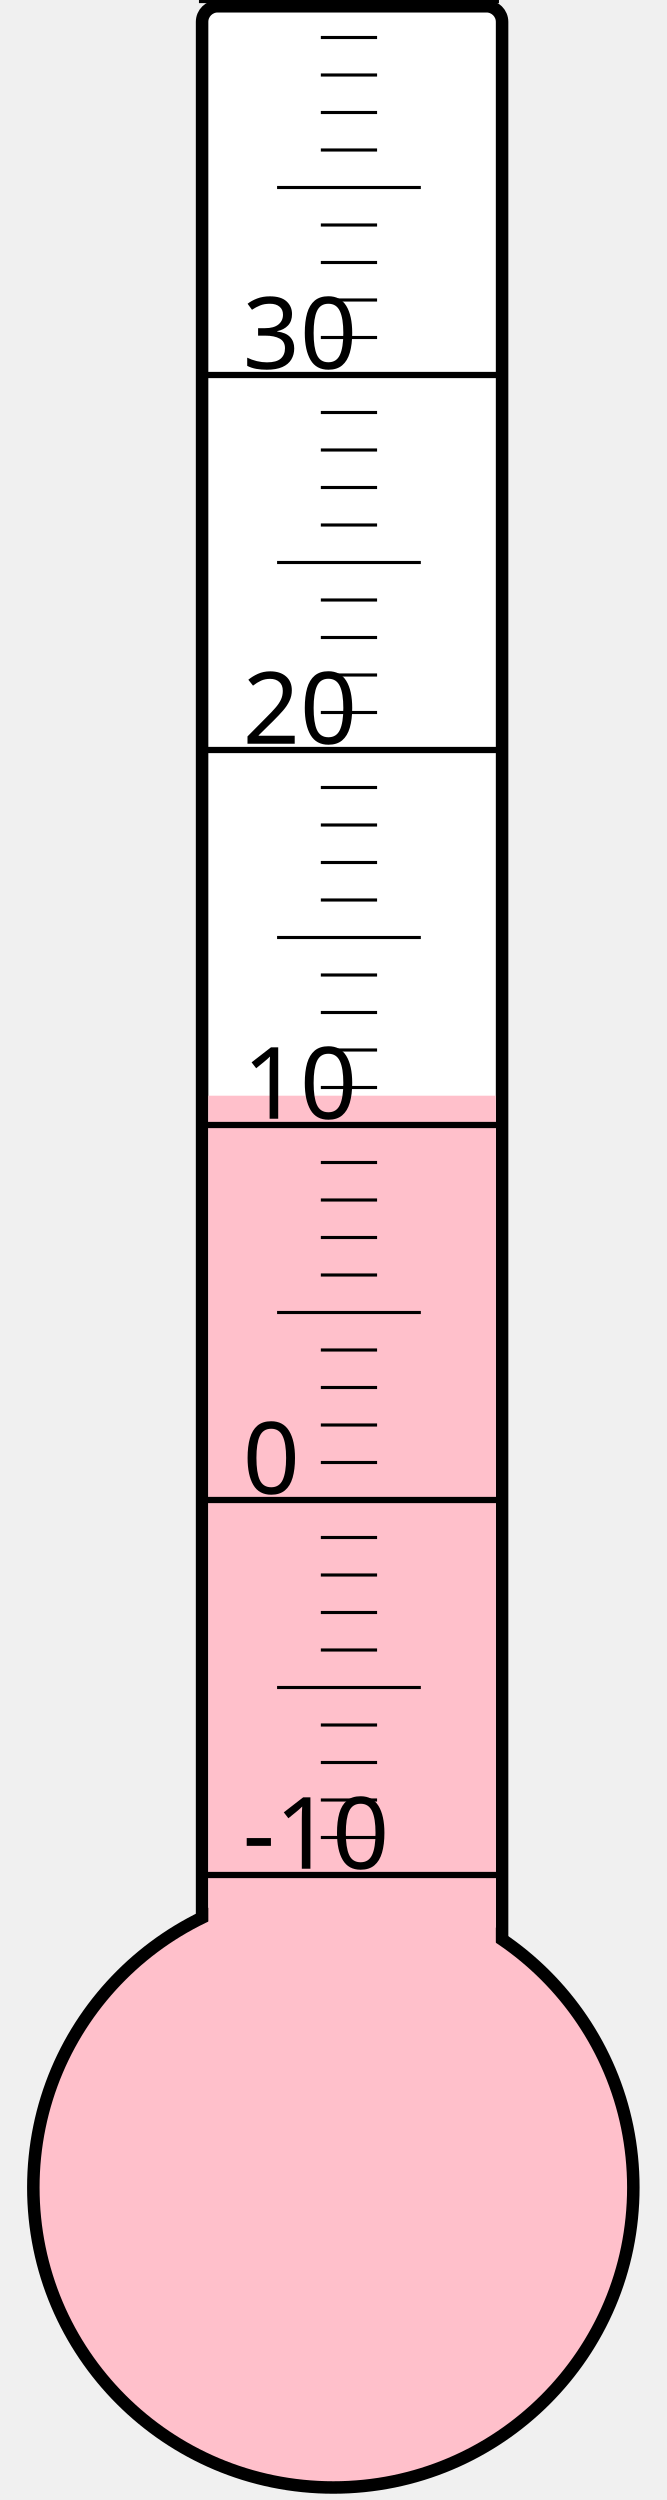
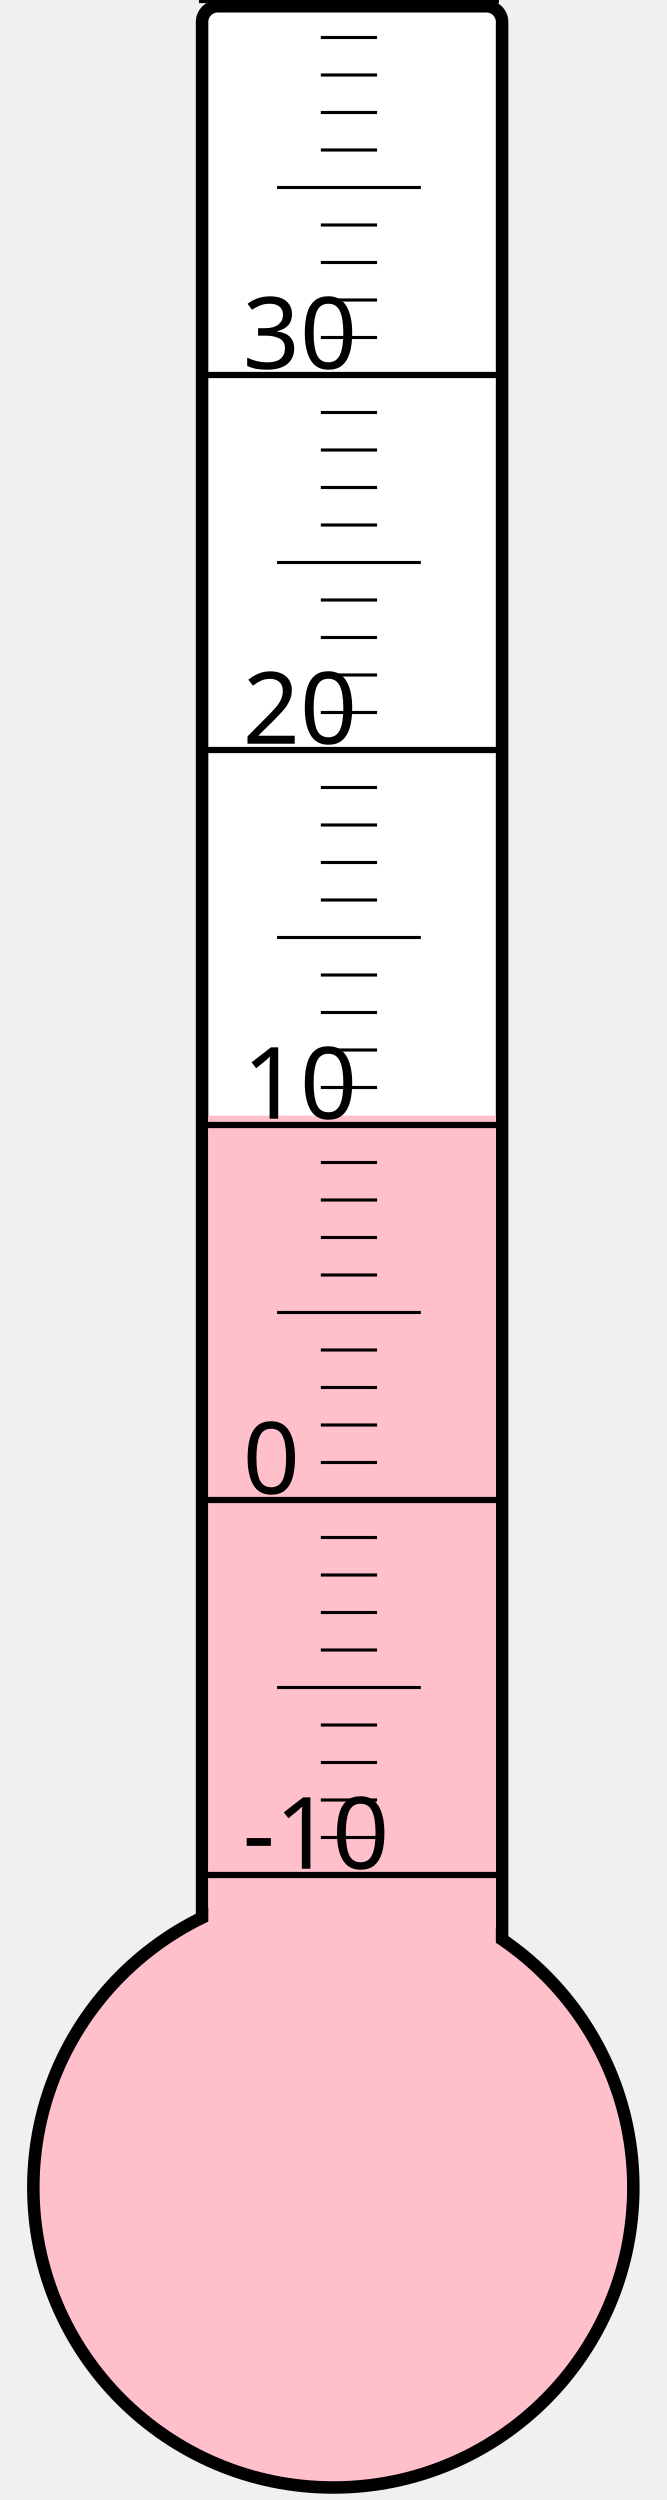
<svg xmlns="http://www.w3.org/2000/svg" width="40px" height="150px" viewBox="0 0 200 800">
  <rect width="200" height="800" x="0" y="0" style="fill: #ffffeb; fill-opacity: 0;" />
  <rect width="96" height="680" x="58" y="2" rx="5" ry="5" style="fill: white; fill-opacity: 1; stroke: black; stroke-width: 4;" />
  <circle cx="100" cy="700" r="96" style="fill: pink; stroke: black; stroke-width: 4;" />
-   <rect width="92" height="349.375" x="60" y="350.625" style="fill: pink; fill-opacity: 1; stroke-width: 0;" />
+   <rect width="92" height="343.0" x="60" y="357.0" style="fill: pink; fill-opacity: 1; stroke-width: 0;" />
  <text x="71" y="598" style="font-family: sans-serif; font-size: 24pt;">-10</text>
  <text x="71" y="478" style="font-family: sans-serif; font-size: 24pt;">0</text>
  <text x="71" y="358" style="font-family: sans-serif; font-size: 24pt;">10</text>
  <text x="71" y="238" style="font-family: sans-serif; font-size: 24pt;">20</text>
  <text x="71" y="118" style="font-family: sans-serif; font-size: 24pt;">30</text>
  <g style="stroke: black;">
    <line x1="57" y1="600" x2="153" y2="600" style="stroke-width: 2;" />
    <line x1="96" y1="588" x2="114" y2="588" style="stroke-width: 1;" />
    <line x1="96" y1="576" x2="114" y2="576" style="stroke-width: 1;" />
    <line x1="96" y1="564" x2="114" y2="564" style="stroke-width: 1;" />
    <line x1="96" y1="552" x2="114" y2="552" style="stroke-width: 1;" />
    <line x1="82" y1="540" x2="128" y2="540" style="stroke-width: 1;" />
    <line x1="96" y1="528" x2="114" y2="528" style="stroke-width: 1;" />
    <line x1="96" y1="516" x2="114" y2="516" style="stroke-width: 1;" />
    <line x1="96" y1="504" x2="114" y2="504" style="stroke-width: 1;" />
    <line x1="96" y1="492" x2="114" y2="492" style="stroke-width: 1;" />
    <line x1="57" y1="480" x2="153" y2="480" style="stroke-width: 2;" />
    <line x1="96" y1="468" x2="114" y2="468" style="stroke-width: 1;" />
    <line x1="96" y1="456" x2="114" y2="456" style="stroke-width: 1;" />
    <line x1="96" y1="444" x2="114" y2="444" style="stroke-width: 1;" />
    <line x1="96" y1="432" x2="114" y2="432" style="stroke-width: 1;" />
    <line x1="82" y1="420" x2="128" y2="420" style="stroke-width: 1;" />
    <line x1="96" y1="408" x2="114" y2="408" style="stroke-width: 1;" />
    <line x1="96" y1="396" x2="114" y2="396" style="stroke-width: 1;" />
    <line x1="96" y1="384" x2="114" y2="384" style="stroke-width: 1;" />
    <line x1="96" y1="372" x2="114" y2="372" style="stroke-width: 1;" />
    <line x1="57" y1="360" x2="153" y2="360" style="stroke-width: 2;" />
    <line x1="96" y1="348" x2="114" y2="348" style="stroke-width: 1;" />
    <line x1="96" y1="336" x2="114" y2="336" style="stroke-width: 1;" />
    <line x1="96" y1="324" x2="114" y2="324" style="stroke-width: 1;" />
    <line x1="96" y1="312" x2="114" y2="312" style="stroke-width: 1;" />
    <line x1="82" y1="300" x2="128" y2="300" style="stroke-width: 1;" />
    <line x1="96" y1="288" x2="114" y2="288" style="stroke-width: 1;" />
    <line x1="96" y1="276" x2="114" y2="276" style="stroke-width: 1;" />
    <line x1="96" y1="264" x2="114" y2="264" style="stroke-width: 1;" />
    <line x1="96" y1="252" x2="114" y2="252" style="stroke-width: 1;" />
    <line x1="57" y1="240" x2="153" y2="240" style="stroke-width: 2;" />
    <line x1="96" y1="228" x2="114" y2="228" style="stroke-width: 1;" />
    <line x1="96" y1="216" x2="114" y2="216" style="stroke-width: 1;" />
    <line x1="96" y1="204" x2="114" y2="204" style="stroke-width: 1;" />
    <line x1="96" y1="192" x2="114" y2="192" style="stroke-width: 1;" />
    <line x1="82" y1="180" x2="128" y2="180" style="stroke-width: 1;" />
    <line x1="96" y1="168" x2="114" y2="168" style="stroke-width: 1;" />
    <line x1="96" y1="156" x2="114" y2="156" style="stroke-width: 1;" />
    <line x1="96" y1="144" x2="114" y2="144" style="stroke-width: 1;" />
    <line x1="96" y1="132" x2="114" y2="132" style="stroke-width: 1;" />
    <line x1="57" y1="120" x2="153" y2="120" style="stroke-width: 2;" />
    <line x1="96" y1="108" x2="114" y2="108" style="stroke-width: 1;" />
    <line x1="96" y1="96" x2="114" y2="96" style="stroke-width: 1;" />
    <line x1="96" y1="84" x2="114" y2="84" style="stroke-width: 1;" />
    <line x1="96" y1="72" x2="114" y2="72" style="stroke-width: 1;" />
    <line x1="82" y1="60" x2="128" y2="60" style="stroke-width: 1;" />
    <line x1="96" y1="48" x2="114" y2="48" style="stroke-width: 1;" />
    <line x1="96" y1="36" x2="114" y2="36" style="stroke-width: 1;" />
    <line x1="96" y1="24" x2="114" y2="24" style="stroke-width: 1;" />
    <line x1="96" y1="12" x2="114" y2="12" style="stroke-width: 1;" />
    <line x1="57" y1="0" x2="153" y2="0" style="stroke-width: 2;" />
  </g>
</svg>
